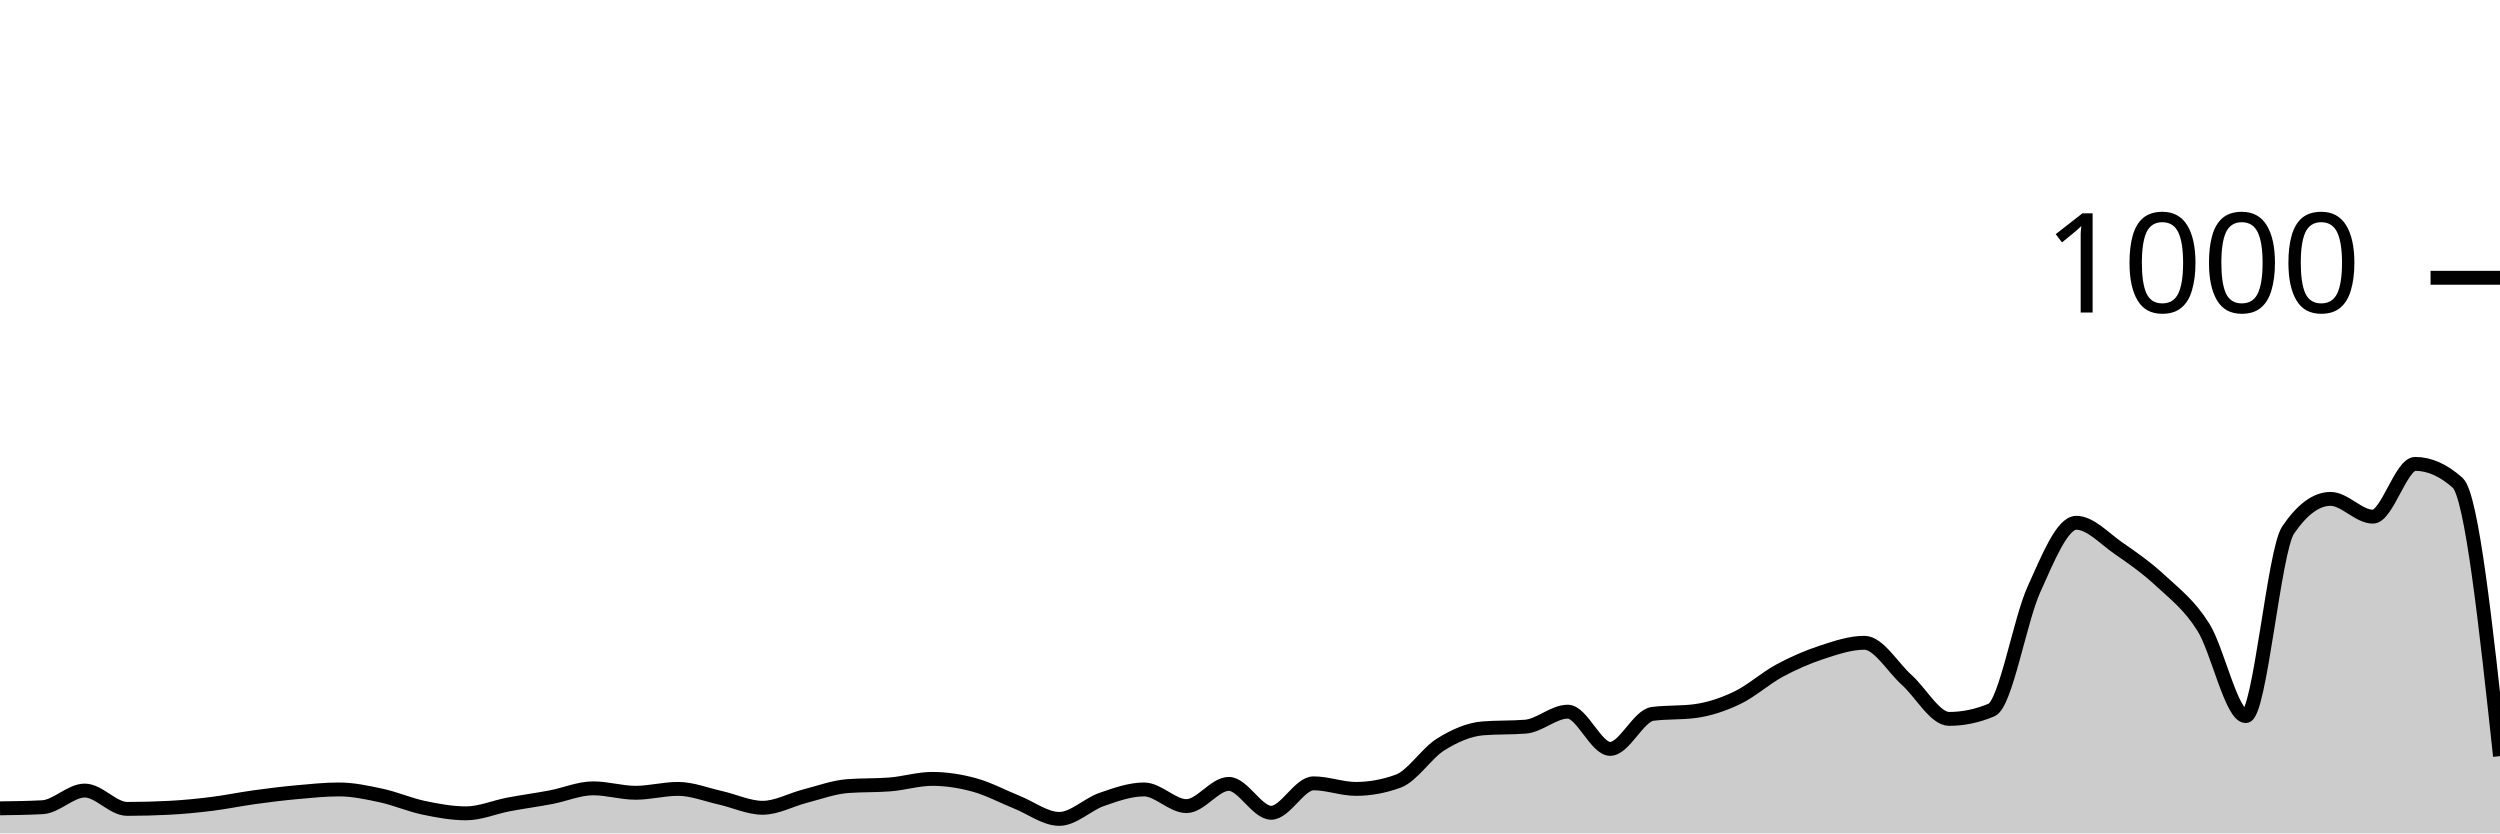
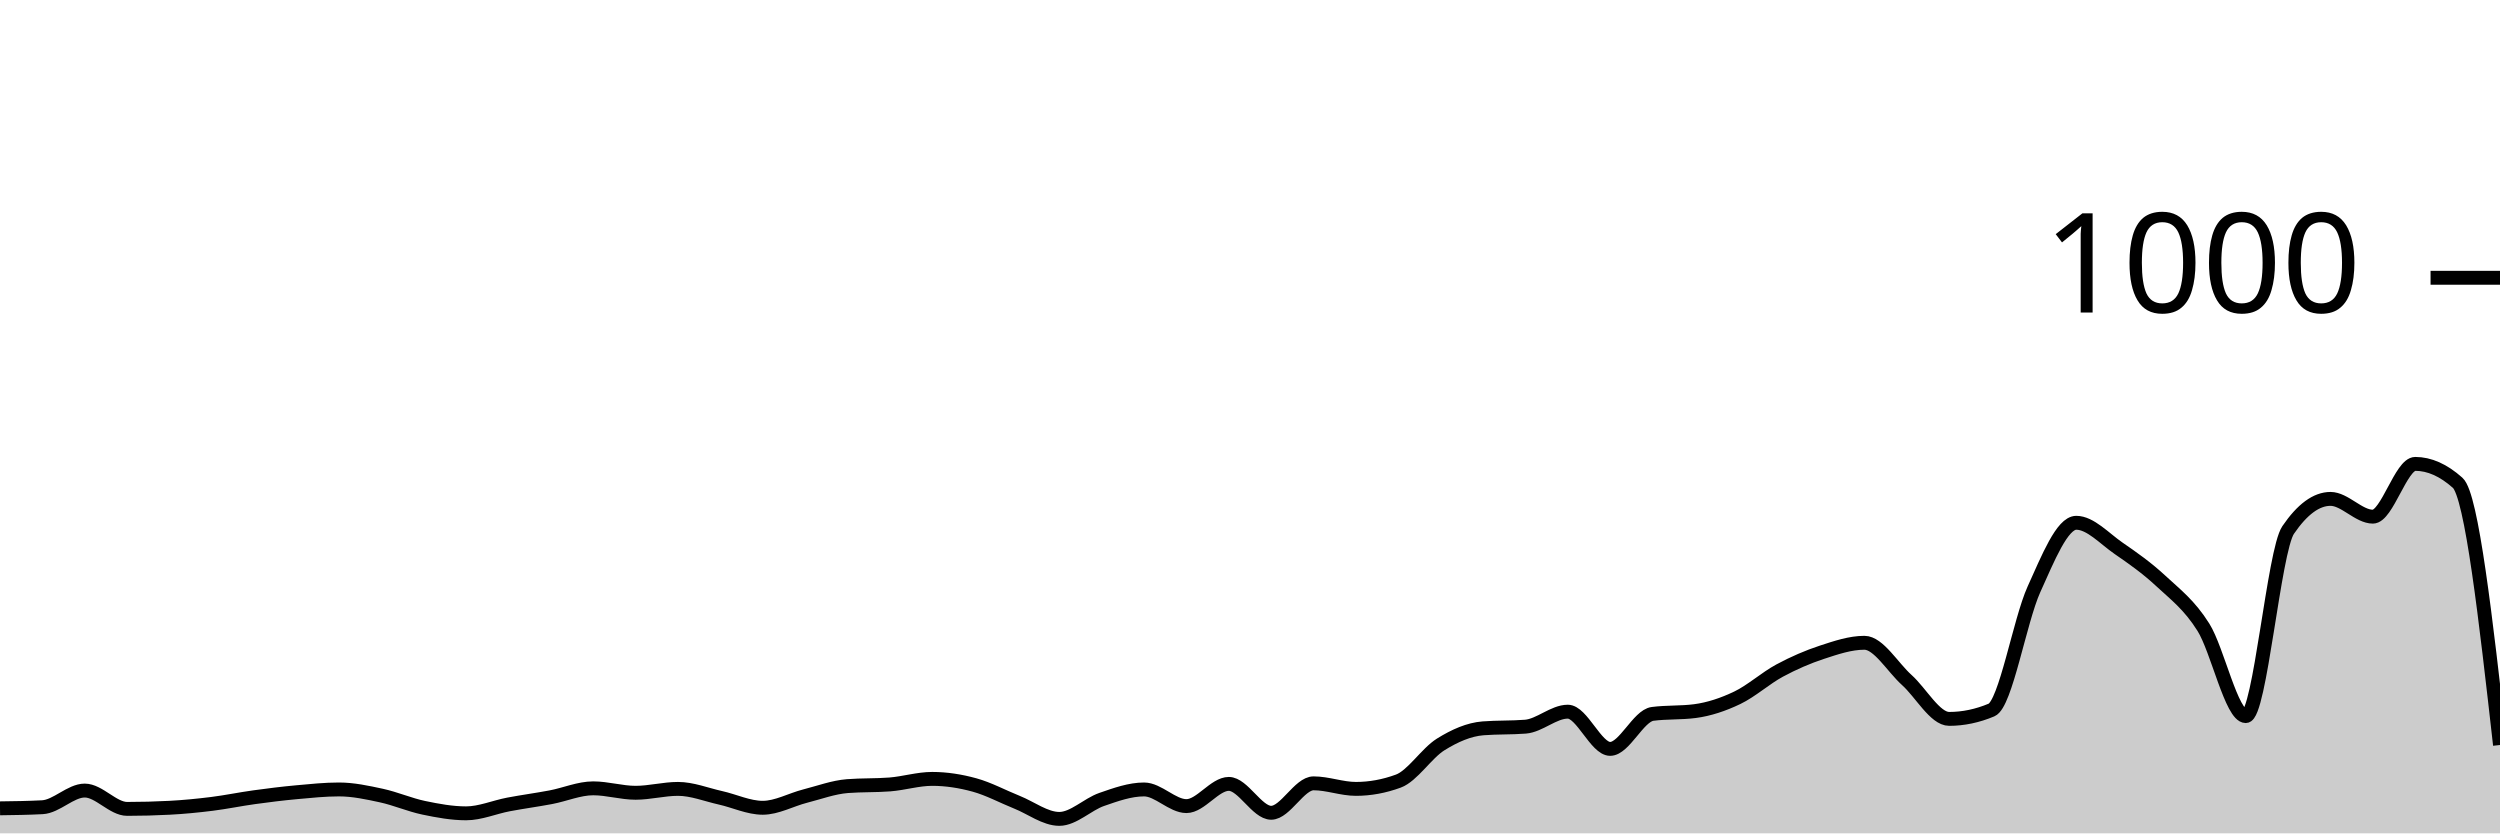
<svg xmlns="http://www.w3.org/2000/svg" viewBox="0 0 180 60">
  <g transform="translate(0,20)">
-     <path class="area" fill="rgba(0, 0, 0, 0.2)" d="M0,38.2C1.017,38.187,2.034,38.173,3.051,38.12C4.068,38.067,5.085,36.92,6.102,36.92C7.119,36.92,8.136,38.24,9.153,38.24C10.169,38.24,11.186,38.213,12.203,38.16C13.22,38.107,14.237,38.007,15.254,37.88C16.271,37.753,17.288,37.54,18.305,37.4C19.322,37.26,20.339,37.133,21.356,37.04C22.373,36.947,23.39,36.84,24.407,36.84C25.424,36.84,26.441,37.06,27.458,37.28C28.475,37.5,29.492,37.947,30.508,38.16C31.525,38.373,32.542,38.56,33.559,38.56C34.576,38.56,35.593,38.113,36.61,37.92C37.627,37.727,38.644,37.593,39.661,37.4C40.678,37.207,41.695,36.76,42.712,36.76C43.729,36.76,44.746,37.08,45.763,37.08C46.78,37.08,47.797,36.8,48.814,36.8C49.831,36.8,50.847,37.213,51.864,37.44C52.881,37.667,53.898,38.16,54.915,38.16C55.932,38.16,56.949,37.58,57.966,37.32C58.983,37.06,60,36.68,61.017,36.6C62.034,36.52,63.051,36.56,64.068,36.48C65.085,36.4,66.102,36.08,67.119,36.08C68.136,36.08,69.153,36.24,70.169,36.52C71.186,36.8,72.203,37.353,73.22,37.76C74.237,38.167,75.254,38.96,76.271,38.96C77.288,38.96,78.305,37.913,79.322,37.56C80.339,37.207,81.356,36.84,82.373,36.84C83.39,36.84,84.407,38.04,85.424,38.04C86.441,38.04,87.458,36.44,88.475,36.44C89.492,36.44,90.508,38.52,91.525,38.52C92.542,38.52,93.559,36.4,94.576,36.4C95.593,36.4,96.61,36.8,97.627,36.8C98.644,36.8,99.661,36.613,100.678,36.24C101.695,35.867,102.712,34.233,103.729,33.6C104.746,32.967,105.763,32.52,106.78,32.44C107.797,32.36,108.814,32.4,109.831,32.32C110.847,32.24,111.864,31.24,112.881,31.24C113.898,31.24,114.915,33.92,115.932,33.92C116.949,33.92,117.966,31.533,118.983,31.4C120,31.267,121.017,31.333,122.034,31.2C123.051,31.067,124.068,30.727,125.085,30.24C126.102,29.753,127.119,28.827,128.136,28.28C129.153,27.733,130.169,27.293,131.186,26.96C132.203,26.627,133.22,26.28,134.237,26.28C135.254,26.28,136.271,28.047,137.288,28.96C138.305,29.873,139.322,31.76,140.339,31.76C141.356,31.76,142.373,31.547,143.39,31.12C144.407,30.693,145.424,24.687,146.441,22.44C147.458,20.193,148.475,17.64,149.492,17.64C150.508,17.64,151.525,18.78,152.542,19.48C153.559,20.18,154.576,20.893,155.593,21.84C156.61,22.787,157.627,23.54,158.644,25.16C159.661,26.78,160.678,31.56,161.695,31.56C162.712,31.56,163.729,19.653,164.746,18.16C165.763,16.667,166.78,15.92,167.797,15.92C168.814,15.92,169.831,17.2,170.847,17.2C171.864,17.2,172.881,13.4,173.898,13.4C174.915,13.4,175.932,13.853,176.949,14.76C177.966,15.667,178.983,25.053,180,34.44L180,40C178.983,40,177.966,40,176.949,40C175.932,40,174.915,40,173.898,40C172.881,40,171.864,40,170.847,40C169.831,40,168.814,40,167.797,40C166.78,40,165.763,40,164.746,40C163.729,40,162.712,40,161.695,40C160.678,40,159.661,40,158.644,40C157.627,40,156.61,40,155.593,40C154.576,40,153.559,40,152.542,40C151.525,40,150.508,40,149.492,40C148.475,40,147.458,40,146.441,40C145.424,40,144.407,40,143.39,40C142.373,40,141.356,40,140.339,40C139.322,40,138.305,40,137.288,40C136.271,40,135.254,40,134.237,40C133.22,40,132.203,40,131.186,40C130.169,40,129.153,40,128.136,40C127.119,40,126.102,40,125.085,40C124.068,40,123.051,40,122.034,40C121.017,40,120,40,118.983,40C117.966,40,116.949,40,115.932,40C114.915,40,113.898,40,112.881,40C111.864,40,110.847,40,109.831,40C108.814,40,107.797,40,106.78,40C105.763,40,104.746,40,103.729,40C102.712,40,101.695,40,100.678,40C99.661,40,98.644,40,97.627,40C96.61,40,95.593,40,94.576,40C93.559,40,92.542,40,91.525,40C90.508,40,89.492,40,88.475,40C87.458,40,86.441,40,85.424,40C84.407,40,83.39,40,82.373,40C81.356,40,80.339,40,79.322,40C78.305,40,77.288,40,76.271,40C75.254,40,74.237,40,73.22,40C72.203,40,71.186,40,70.169,40C69.153,40,68.136,40,67.119,40C66.102,40,65.085,40,64.068,40C63.051,40,62.034,40,61.017,40C60,40,58.983,40,57.966,40C56.949,40,55.932,40,54.915,40C53.898,40,52.881,40,51.864,40C50.847,40,49.831,40,48.814,40C47.797,40,46.78,40,45.763,40C44.746,40,43.729,40,42.712,40C41.695,40,40.678,40,39.661,40C38.644,40,37.627,40,36.61,40C35.593,40,34.576,40,33.559,40C32.542,40,31.525,40,30.508,40C29.492,40,28.475,40,27.458,40C26.441,40,25.424,40,24.407,40C23.39,40,22.373,40,21.356,40C20.339,40,19.322,40,18.305,40C17.288,40,16.271,40,15.254,40C14.237,40,13.22,40,12.203,40C11.186,40,10.169,40,9.153,40C8.136,40,7.119,40,6.102,40C5.085,40,4.068,40,3.051,40C2.034,40,1.017,40,0,40Z" />
-     <path class="line" stroke="black" fill="none" d="M0,38.2C1.017,38.187,2.034,38.173,3.051,38.12C4.068,38.067,5.085,36.92,6.102,36.92C7.119,36.92,8.136,38.24,9.153,38.24C10.169,38.24,11.186,38.213,12.203,38.16C13.22,38.107,14.237,38.007,15.254,37.88C16.271,37.753,17.288,37.54,18.305,37.4C19.322,37.26,20.339,37.133,21.356,37.04C22.373,36.947,23.39,36.84,24.407,36.84C25.424,36.84,26.441,37.06,27.458,37.28C28.475,37.5,29.492,37.947,30.508,38.16C31.525,38.373,32.542,38.56,33.559,38.56C34.576,38.56,35.593,38.113,36.61,37.92C37.627,37.727,38.644,37.593,39.661,37.4C40.678,37.207,41.695,36.76,42.712,36.76C43.729,36.76,44.746,37.08,45.763,37.08C46.78,37.08,47.797,36.8,48.814,36.8C49.831,36.8,50.847,37.213,51.864,37.44C52.881,37.667,53.898,38.16,54.915,38.16C55.932,38.16,56.949,37.58,57.966,37.32C58.983,37.06,60,36.68,61.017,36.6C62.034,36.52,63.051,36.56,64.068,36.48C65.085,36.4,66.102,36.08,67.119,36.08C68.136,36.08,69.153,36.24,70.169,36.52C71.186,36.8,72.203,37.353,73.22,37.76C74.237,38.167,75.254,38.96,76.271,38.96C77.288,38.96,78.305,37.913,79.322,37.56C80.339,37.207,81.356,36.84,82.373,36.84C83.39,36.84,84.407,38.04,85.424,38.04C86.441,38.04,87.458,36.44,88.475,36.44C89.492,36.44,90.508,38.52,91.525,38.52C92.542,38.52,93.559,36.4,94.576,36.4C95.593,36.4,96.61,36.8,97.627,36.8C98.644,36.8,99.661,36.613,100.678,36.24C101.695,35.867,102.712,34.233,103.729,33.6C104.746,32.967,105.763,32.52,106.78,32.44C107.797,32.36,108.814,32.4,109.831,32.32C110.847,32.24,111.864,31.24,112.881,31.24C113.898,31.24,114.915,33.92,115.932,33.92C116.949,33.92,117.966,31.533,118.983,31.4C120,31.267,121.017,31.333,122.034,31.2C123.051,31.067,124.068,30.727,125.085,30.24C126.102,29.753,127.119,28.827,128.136,28.28C129.153,27.733,130.169,27.293,131.186,26.96C132.203,26.627,133.22,26.28,134.237,26.28C135.254,26.28,136.271,28.047,137.288,28.96C138.305,29.873,139.322,31.76,140.339,31.76C141.356,31.76,142.373,31.547,143.39,31.12C144.407,30.693,145.424,24.687,146.441,22.44C147.458,20.193,148.475,17.64,149.492,17.64C150.508,17.64,151.525,18.78,152.542,19.48C153.559,20.18,154.576,20.893,155.593,21.84C156.61,22.787,157.627,23.54,158.644,25.16C159.661,26.78,160.678,31.56,161.695,31.56C162.712,31.56,163.729,19.653,164.746,18.16C165.763,16.667,166.78,15.92,167.797,15.92C168.814,15.92,169.831,17.2,170.847,17.2C171.864,17.2,172.881,13.4,173.898,13.4C174.915,13.4,175.932,13.853,176.949,14.76C177.966,15.667,178.983,25.053,180,34.44" />
+     <path class="area" fill="rgba(0, 0, 0, 0.2)" d="M0,38.2C1.017,38.187,2.034,38.173,3.051,38.12C4.068,38.067,5.085,36.92,6.102,36.92C7.119,36.92,8.136,38.24,9.153,38.24C10.169,38.24,11.186,38.213,12.203,38.16C13.22,38.107,14.237,38.007,15.254,37.88C16.271,37.753,17.288,37.54,18.305,37.4C19.322,37.26,20.339,37.133,21.356,37.04C22.373,36.947,23.39,36.84,24.407,36.84C25.424,36.84,26.441,37.06,27.458,37.28C28.475,37.5,29.492,37.947,30.508,38.16C31.525,38.373,32.542,38.56,33.559,38.56C34.576,38.56,35.593,38.113,36.61,37.92C37.627,37.727,38.644,37.593,39.661,37.4C40.678,37.207,41.695,36.76,42.712,36.76C43.729,36.76,44.746,37.08,45.763,37.08C46.78,37.08,47.797,36.8,48.814,36.8C49.831,36.8,50.847,37.213,51.864,37.44C52.881,37.667,53.898,38.16,54.915,38.16C55.932,38.16,56.949,37.58,57.966,37.32C58.983,37.06,60,36.68,61.017,36.6C62.034,36.52,63.051,36.56,64.068,36.48C65.085,36.4,66.102,36.08,67.119,36.08C68.136,36.08,69.153,36.24,70.169,36.52C71.186,36.8,72.203,37.353,73.22,37.76C74.237,38.167,75.254,38.96,76.271,38.96C77.288,38.96,78.305,37.913,79.322,37.56C80.339,37.207,81.356,36.84,82.373,36.84C83.39,36.84,84.407,38.04,85.424,38.04C86.441,38.04,87.458,36.44,88.475,36.44C89.492,36.44,90.508,38.52,91.525,38.52C92.542,38.52,93.559,36.4,94.576,36.4C95.593,36.4,96.61,36.8,97.627,36.8C98.644,36.8,99.661,36.613,100.678,36.24C101.695,35.867,102.712,34.233,103.729,33.6C104.746,32.967,105.763,32.52,106.78,32.44C107.797,32.36,108.814,32.4,109.831,32.32C110.847,32.24,111.864,31.24,112.881,31.24C113.898,31.24,114.915,33.92,115.932,33.92C116.949,33.92,117.966,31.533,118.983,31.4C120,31.267,121.017,31.333,122.034,31.2C123.051,31.067,124.068,30.727,125.085,30.24C126.102,29.753,127.119,28.827,128.136,28.28C129.153,27.733,130.169,27.293,131.186,26.96C132.203,26.627,133.22,26.28,134.237,26.28C135.254,26.28,136.271,28.047,137.288,28.96C138.305,29.873,139.322,31.76,140.339,31.76C141.356,31.76,142.373,31.547,143.39,31.12C144.407,30.693,145.424,24.687,146.441,22.44C147.458,20.193,148.475,17.64,149.492,17.64C150.508,17.64,151.525,18.78,152.542,19.48C153.559,20.18,154.576,20.893,155.593,21.84C156.61,22.787,157.627,23.54,158.644,25.16C159.661,26.78,160.678,31.56,161.695,31.56C162.712,31.56,163.729,19.653,164.746,18.16C165.763,16.667,166.78,15.92,167.797,15.92C168.814,15.92,169.831,17.2,170.847,17.2C171.864,17.2,172.881,13.4,173.898,13.4C174.915,13.4,175.932,13.853,176.949,14.76C177.966,15.667,178.983,24.653,180,33.64L180,40C178.983,40,177.966,40,176.949,40C175.932,40,174.915,40,173.898,40C172.881,40,171.864,40,170.847,40C169.831,40,168.814,40,167.797,40C166.78,40,165.763,40,164.746,40C163.729,40,162.712,40,161.695,40C160.678,40,159.661,40,158.644,40C157.627,40,156.61,40,155.593,40C154.576,40,153.559,40,152.542,40C151.525,40,150.508,40,149.492,40C148.475,40,147.458,40,146.441,40C145.424,40,144.407,40,143.39,40C142.373,40,141.356,40,140.339,40C139.322,40,138.305,40,137.288,40C136.271,40,135.254,40,134.237,40C133.22,40,132.203,40,131.186,40C130.169,40,129.153,40,128.136,40C127.119,40,126.102,40,125.085,40C124.068,40,123.051,40,122.034,40C121.017,40,120,40,118.983,40C117.966,40,116.949,40,115.932,40C114.915,40,113.898,40,112.881,40C111.864,40,110.847,40,109.831,40C108.814,40,107.797,40,106.78,40C105.763,40,104.746,40,103.729,40C102.712,40,101.695,40,100.678,40C99.661,40,98.644,40,97.627,40C96.61,40,95.593,40,94.576,40C93.559,40,92.542,40,91.525,40C90.508,40,89.492,40,88.475,40C87.458,40,86.441,40,85.424,40C84.407,40,83.39,40,82.373,40C81.356,40,80.339,40,79.322,40C78.305,40,77.288,40,76.271,40C75.254,40,74.237,40,73.22,40C72.203,40,71.186,40,70.169,40C69.153,40,68.136,40,67.119,40C66.102,40,65.085,40,64.068,40C63.051,40,62.034,40,61.017,40C60,40,58.983,40,57.966,40C56.949,40,55.932,40,54.915,40C53.898,40,52.881,40,51.864,40C50.847,40,49.831,40,48.814,40C47.797,40,46.78,40,45.763,40C44.746,40,43.729,40,42.712,40C41.695,40,40.678,40,39.661,40C38.644,40,37.627,40,36.61,40C35.593,40,34.576,40,33.559,40C32.542,40,31.525,40,30.508,40C29.492,40,28.475,40,27.458,40C26.441,40,25.424,40,24.407,40C23.39,40,22.373,40,21.356,40C20.339,40,19.322,40,18.305,40C17.288,40,16.271,40,15.254,40C14.237,40,13.22,40,12.203,40C11.186,40,10.169,40,9.153,40C8.136,40,7.119,40,6.102,40C5.085,40,4.068,40,3.051,40C2.034,40,1.017,40,0,40Z" />
+     <path class="line" stroke="black" fill="none" d="M0,38.2C1.017,38.187,2.034,38.173,3.051,38.12C4.068,38.067,5.085,36.92,6.102,36.92C7.119,36.92,8.136,38.24,9.153,38.24C10.169,38.24,11.186,38.213,12.203,38.16C13.22,38.107,14.237,38.007,15.254,37.88C16.271,37.753,17.288,37.54,18.305,37.4C19.322,37.26,20.339,37.133,21.356,37.04C22.373,36.947,23.39,36.84,24.407,36.84C25.424,36.84,26.441,37.06,27.458,37.28C28.475,37.5,29.492,37.947,30.508,38.16C31.525,38.373,32.542,38.56,33.559,38.56C34.576,38.56,35.593,38.113,36.61,37.92C37.627,37.727,38.644,37.593,39.661,37.4C40.678,37.207,41.695,36.76,42.712,36.76C43.729,36.76,44.746,37.08,45.763,37.08C46.78,37.08,47.797,36.8,48.814,36.8C49.831,36.8,50.847,37.213,51.864,37.44C52.881,37.667,53.898,38.16,54.915,38.16C55.932,38.16,56.949,37.58,57.966,37.32C58.983,37.06,60,36.68,61.017,36.6C62.034,36.52,63.051,36.56,64.068,36.48C65.085,36.4,66.102,36.08,67.119,36.08C68.136,36.08,69.153,36.24,70.169,36.52C71.186,36.8,72.203,37.353,73.22,37.76C74.237,38.167,75.254,38.96,76.271,38.96C77.288,38.96,78.305,37.913,79.322,37.56C80.339,37.207,81.356,36.84,82.373,36.84C83.39,36.84,84.407,38.04,85.424,38.04C86.441,38.04,87.458,36.44,88.475,36.44C89.492,36.44,90.508,38.52,91.525,38.52C92.542,38.52,93.559,36.4,94.576,36.4C95.593,36.4,96.61,36.8,97.627,36.8C98.644,36.8,99.661,36.613,100.678,36.24C101.695,35.867,102.712,34.233,103.729,33.6C104.746,32.967,105.763,32.52,106.78,32.44C107.797,32.36,108.814,32.4,109.831,32.32C110.847,32.24,111.864,31.24,112.881,31.24C113.898,31.24,114.915,33.92,115.932,33.92C116.949,33.92,117.966,31.533,118.983,31.4C120,31.267,121.017,31.333,122.034,31.2C123.051,31.067,124.068,30.727,125.085,30.24C126.102,29.753,127.119,28.827,128.136,28.28C129.153,27.733,130.169,27.293,131.186,26.96C132.203,26.627,133.22,26.28,134.237,26.28C135.254,26.28,136.271,28.047,137.288,28.96C138.305,29.873,139.322,31.76,140.339,31.76C141.356,31.76,142.373,31.547,143.39,31.12C144.407,30.693,145.424,24.687,146.441,22.44C147.458,20.193,148.475,17.64,149.492,17.64C150.508,17.64,151.525,18.78,152.542,19.48C153.559,20.18,154.576,20.893,155.593,21.84C156.61,22.787,157.627,23.54,158.644,25.16C159.661,26.78,160.678,31.56,161.695,31.56C162.712,31.56,163.729,19.653,164.746,18.16C165.763,16.667,166.78,15.92,167.797,15.92C168.814,15.92,169.831,17.2,170.847,17.2C171.864,17.2,172.881,13.4,173.898,13.4C174.915,13.4,175.932,13.853,176.949,14.76C177.966,15.667,178.983,24.653,180,33.64" />
    <path class="axis-ceiling" stroke-width="1" stroke="black" fill="none" d="M175,0L180,0" />
    <text class="axis-ceiling-label" font-family="sans-serif" text-anchor="end" font-size="10px" x="170" y="2.5">1000</text>
  </g>
</svg>
